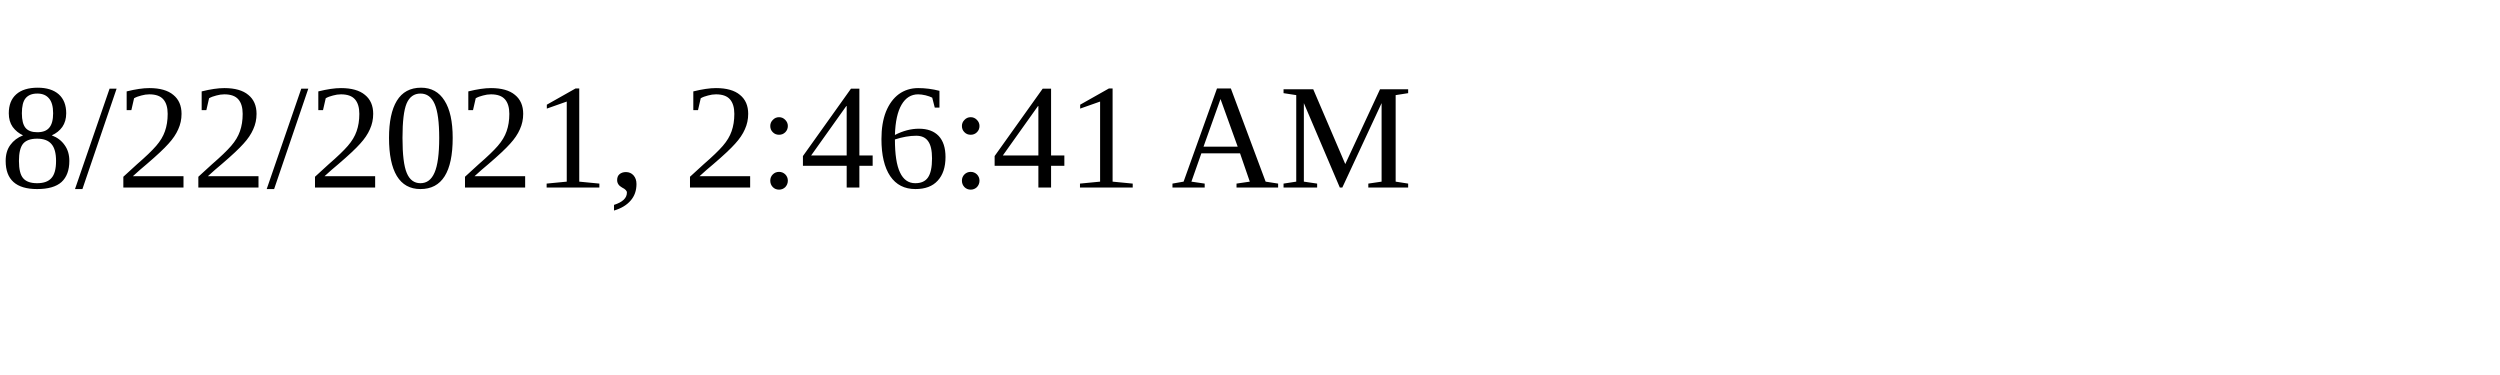
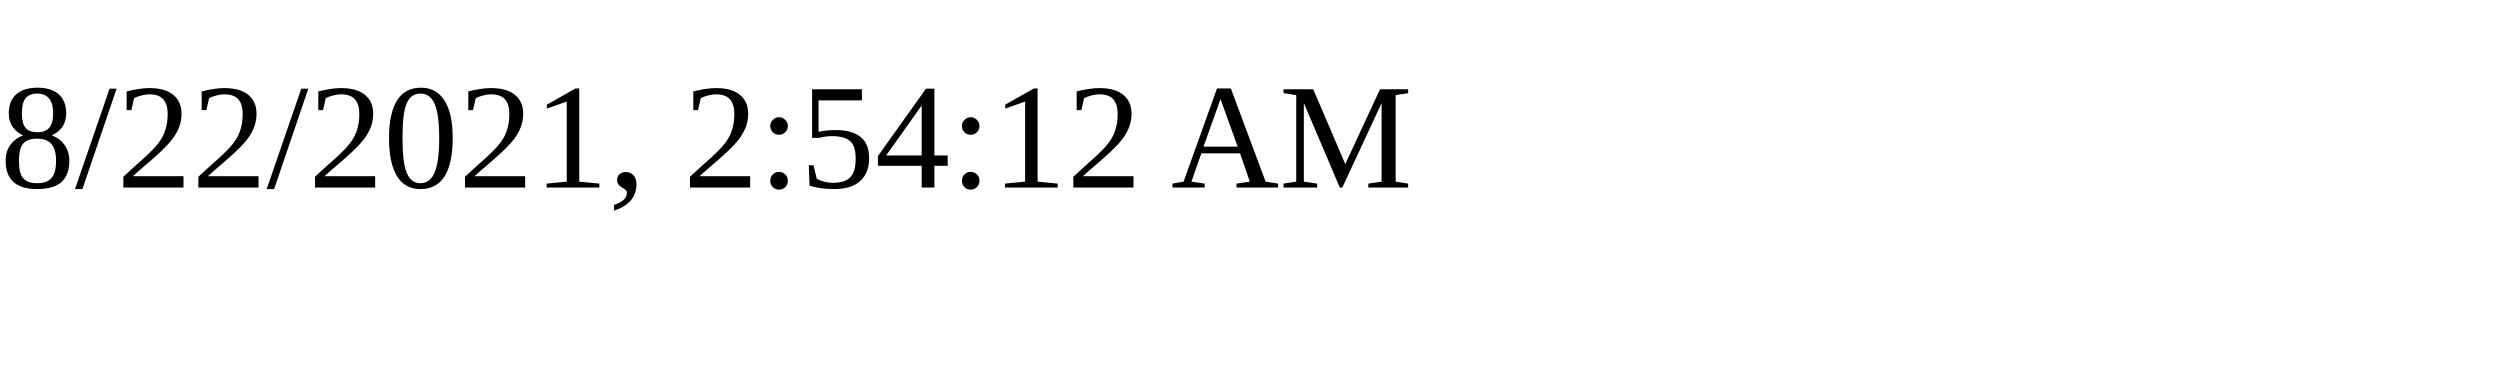
<svg xmlns="http://www.w3.org/2000/svg" height="30" width="200">
-   <text x="0" y="15">8/22/2021, 2:46:41 AM</text>
+   <text x="0" y="15">8/22/2021, 2:54:12 AM</text>
</svg>
